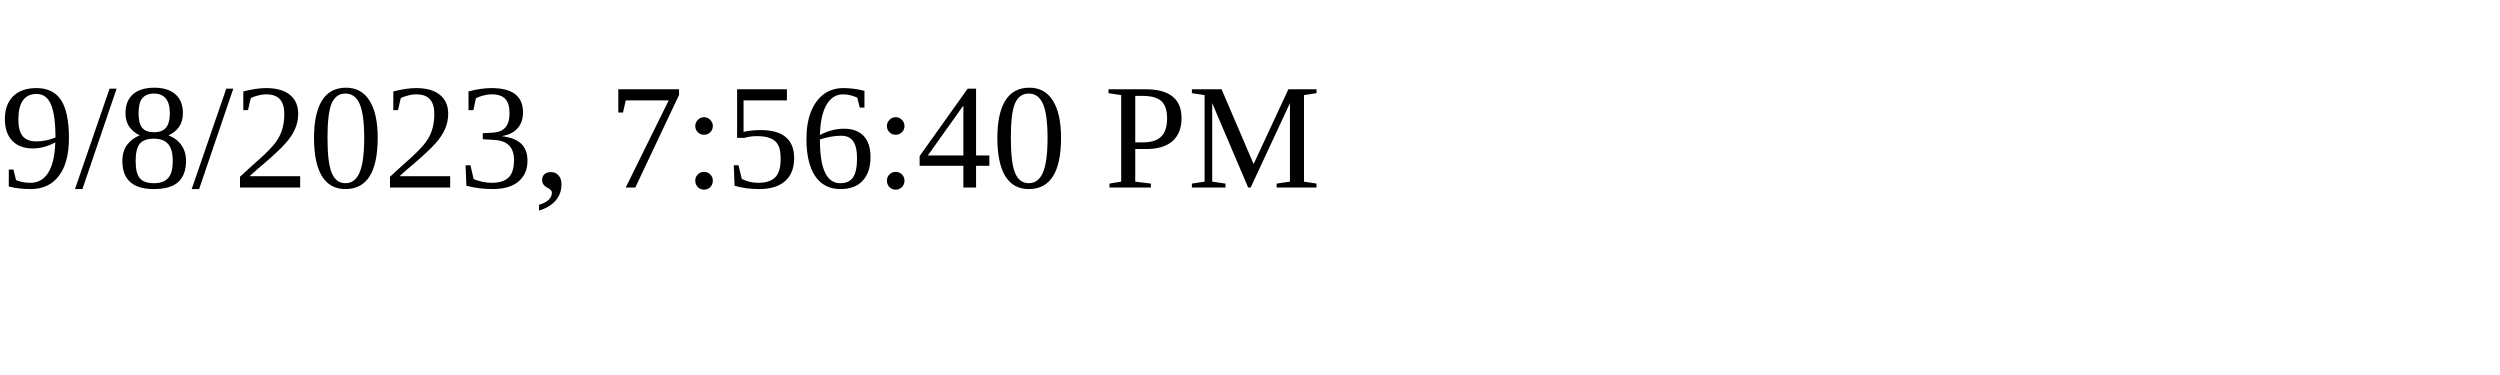
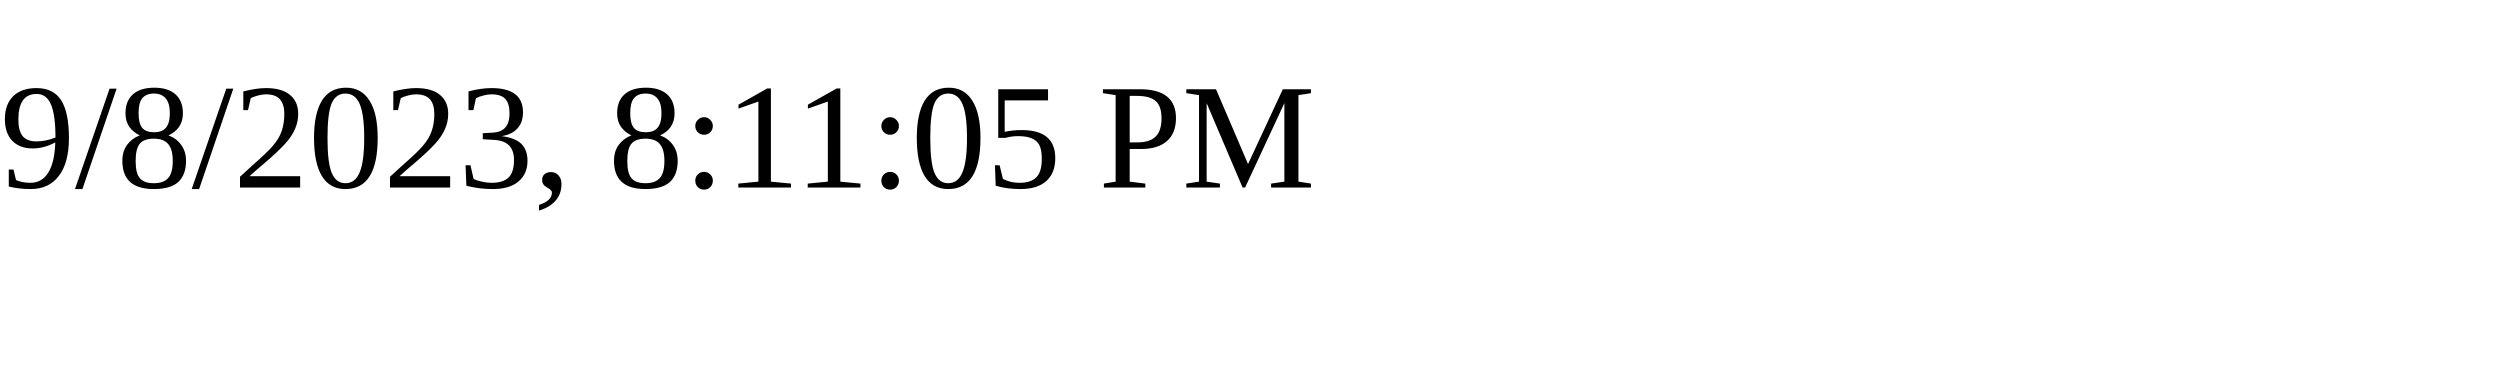
<svg xmlns="http://www.w3.org/2000/svg" height="30" width="200">
-   <text x="0" y="15">9/8/2023, 7:56:40 PM</text>
+   <text x="0" y="15">9/8/2023, 8:11:05 PM</text>
</svg>
